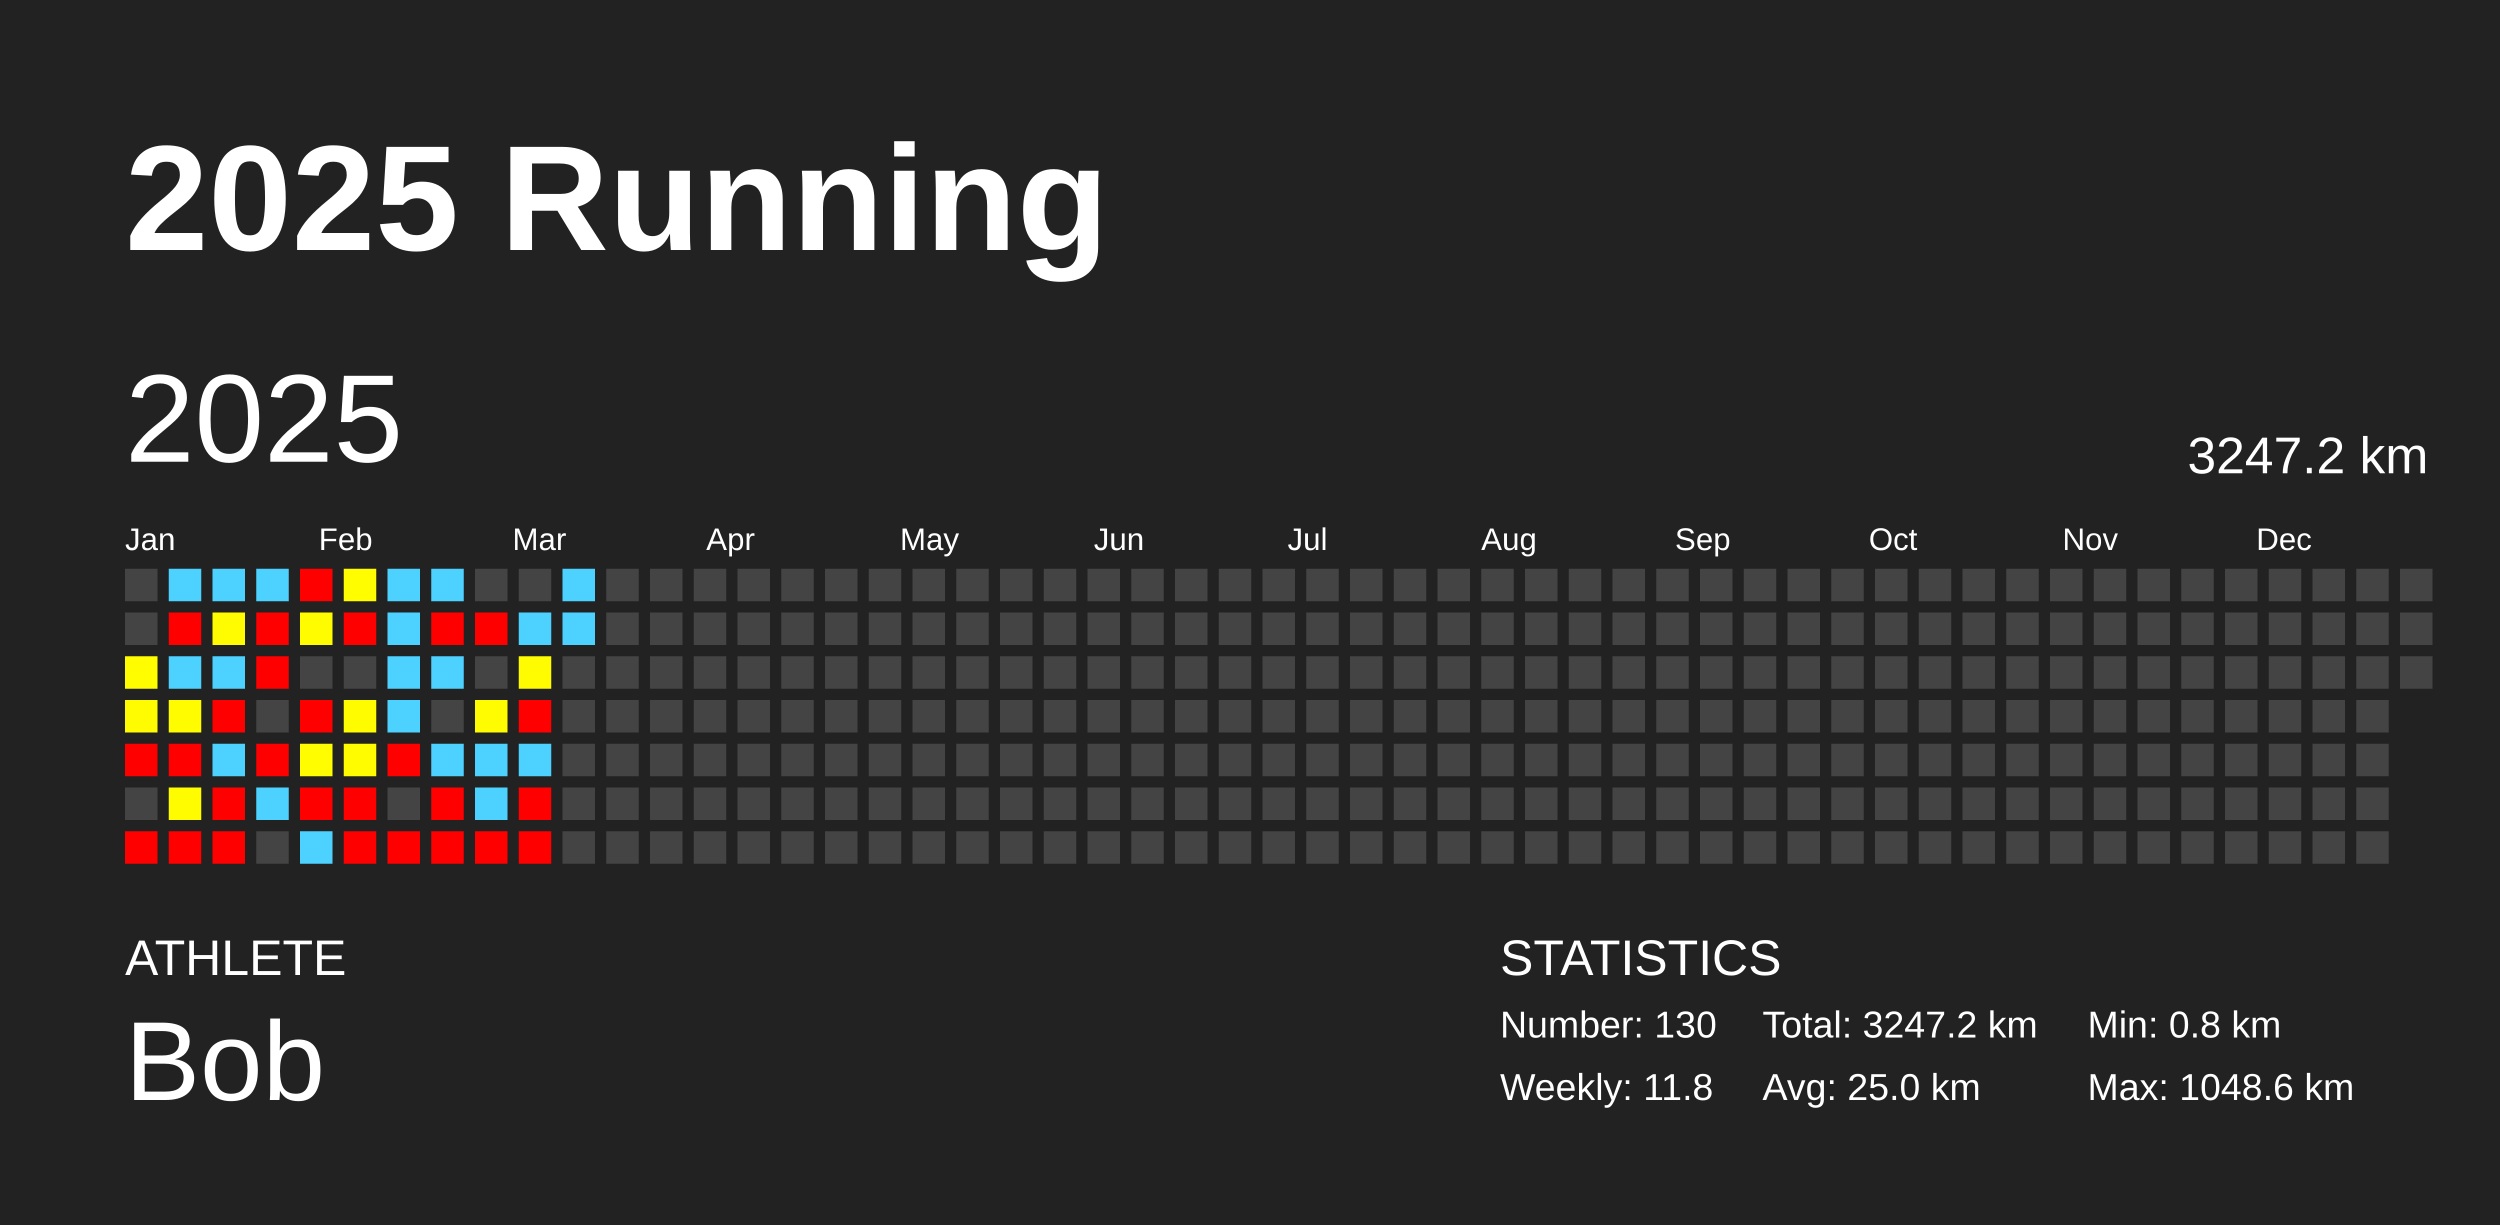
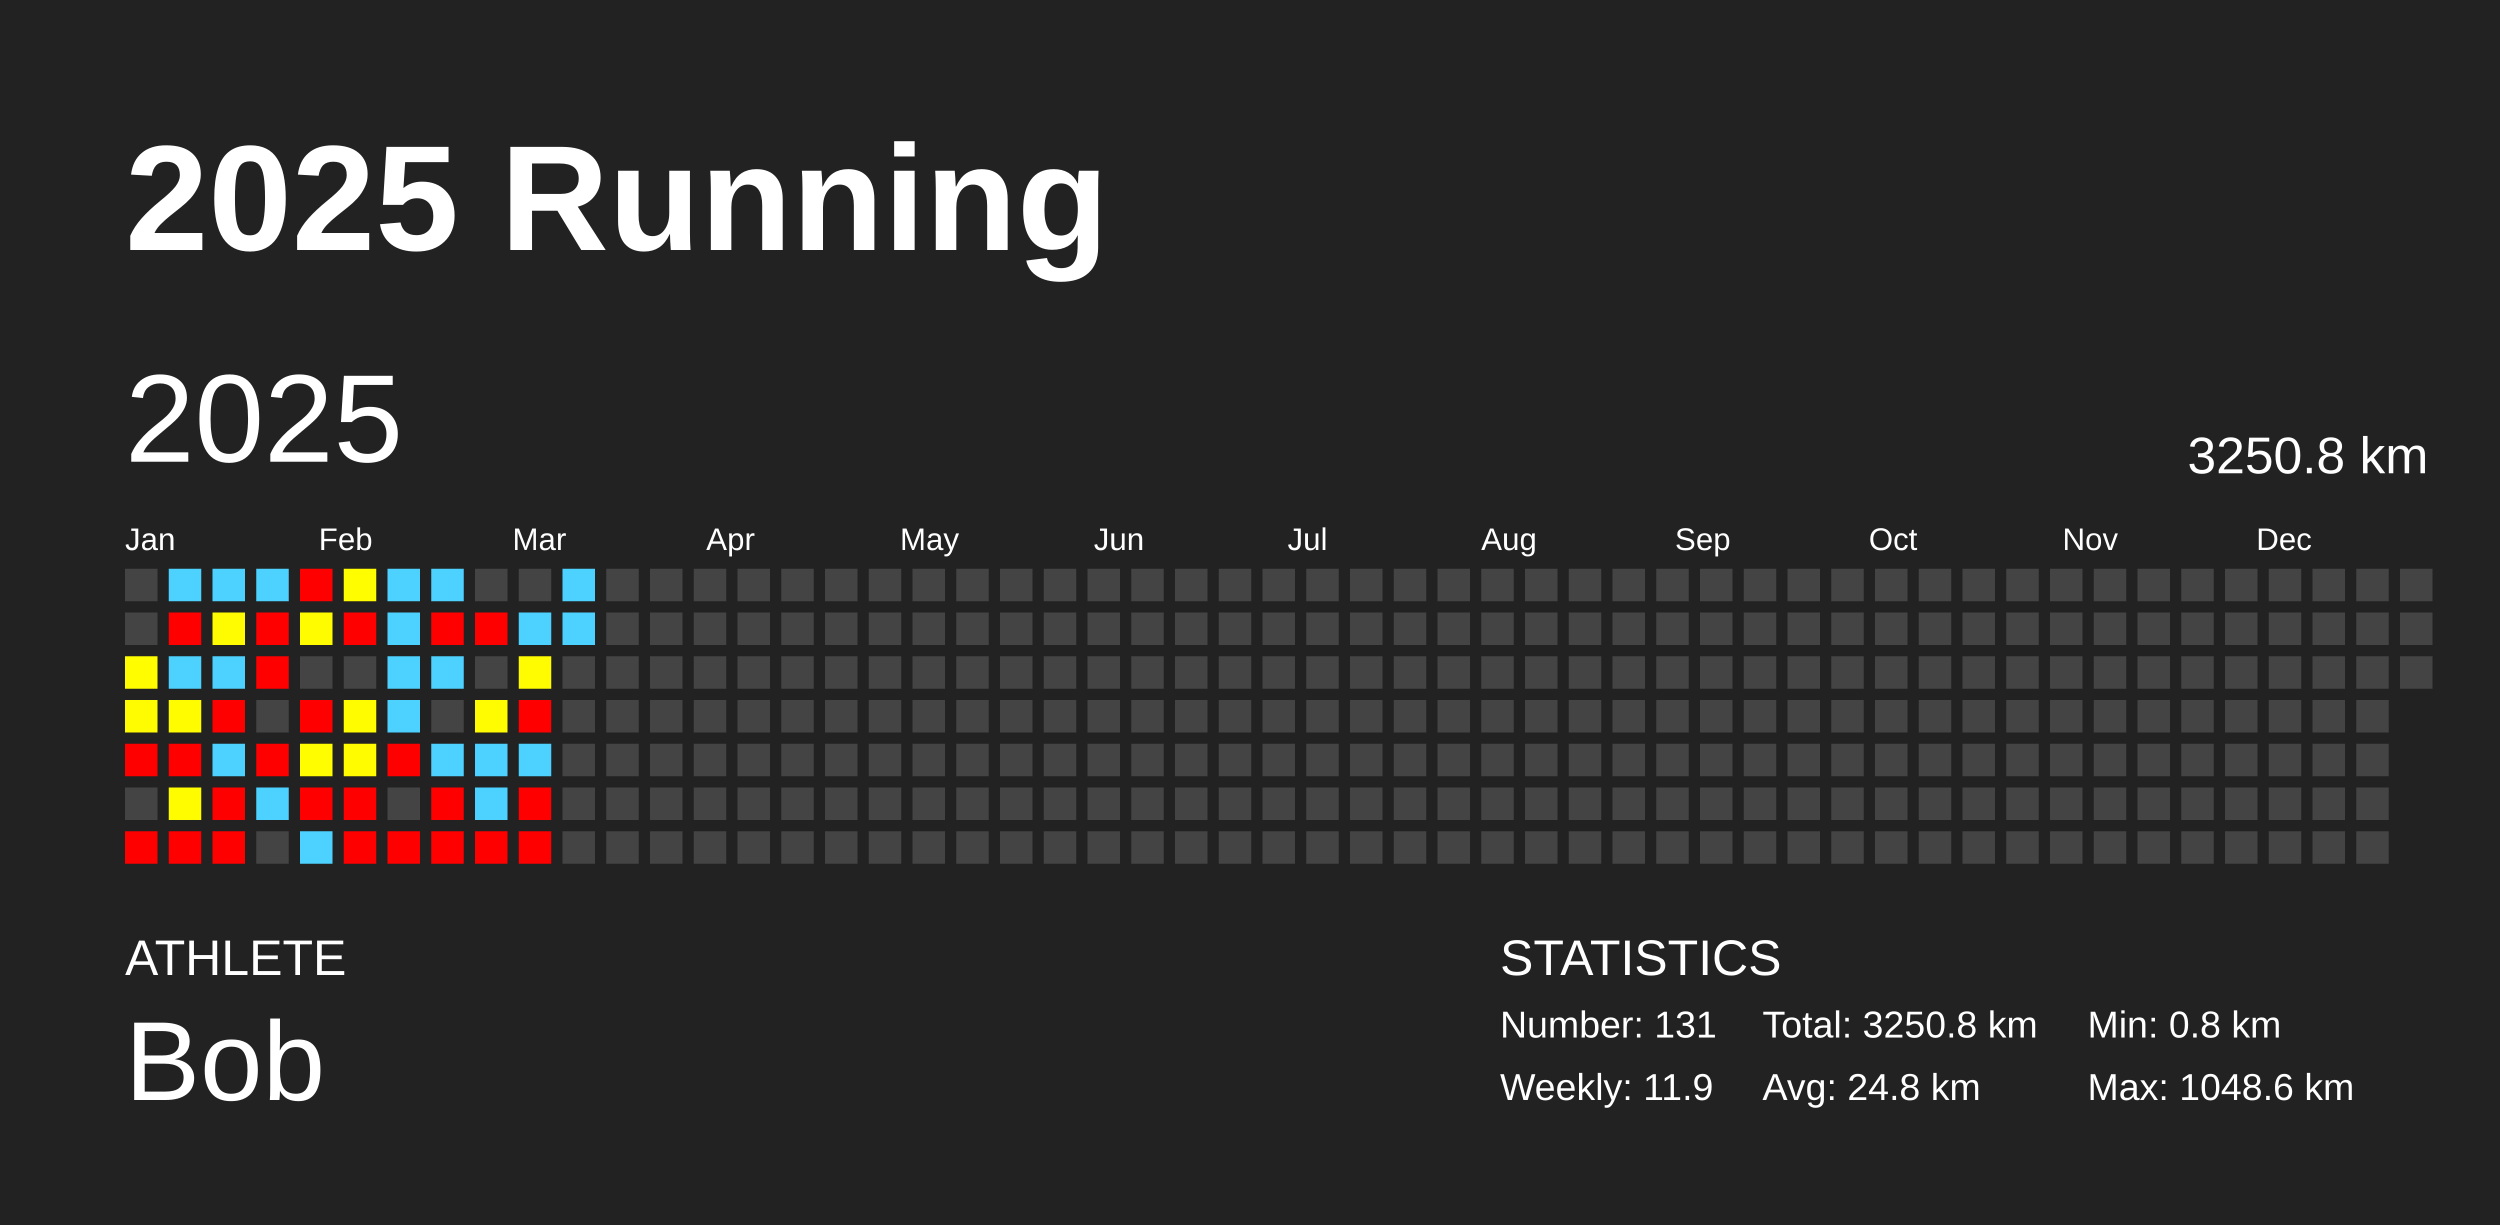
<svg xmlns="http://www.w3.org/2000/svg" baseProfile="full" height="98mm" version="1.1" viewBox="0,0,200,98" width="200mm">
  <defs />
  <rect fill="#222222" height="98" width="200" x="0" y="0" />
  <text fill="#FFFFFF" style="font-size:12px; font-family:Arial; font-weight:bold;" x="10" y="20">2025 Running</text>
  <text fill="#FFFFFF" style="font-size:4px; font-family:Arial" x="10" y="78">ATHLETE</text>
  <text fill="#FFFFFF" style="font-size:9px; font-family:Arial" x="10" y="88">Bob</text>
  <text fill="#FFFFFF" style="font-size:4px; font-family:Arial" x="120" y="78">STATISTICS</text>
-   <text fill="#FFFFFF" style="font-size:3px; font-family:Arial" x="120" y="83">Number: 130</text>
-   <text fill="#FFFFFF" style="font-size:3px; font-family:Arial" x="120" y="88">Weekly: 11.8</text>
-   <text fill="#FFFFFF" style="font-size:3px; font-family:Arial" x="141" y="83">Total: 3247.2 km</text>
-   <text fill="#FFFFFF" style="font-size:3px; font-family:Arial" x="141" y="88">Avg: 25.0 km</text>
+   <text fill="#FFFFFF" style="font-size:3px; font-family:Arial" x="120" y="83">Number: 131</text>
+   <text fill="#FFFFFF" style="font-size:3px; font-family:Arial" x="120" y="88">Weekly: 11.9</text>
+   <text fill="#FFFFFF" style="font-size:3px; font-family:Arial" x="141" y="83">Total: 3250.8 km</text>
+   <text fill="#FFFFFF" style="font-size:3px; font-family:Arial" x="141" y="88">Avg: 24.8 km</text>
  <text fill="#FFFFFF" style="font-size:3px; font-family:Arial" x="167" y="83">Min: 0.8 km</text>
  <text fill="#FFFFFF" style="font-size:3px; font-family:Arial" x="167" y="88">Max: 1048.6 km</text>
  <text dominant-baseline="hanging" fill="#FFFFFF" style="font-size:10.0px; font-family:Arial;" x="10" y="30">2025</text>
-   <text dominant-baseline="hanging" fill="#FFFFFF" style="font-size:4.125px; font-family:Arial;" x="175" y="35">3247.2 km</text>
+   <text dominant-baseline="hanging" fill="#FFFFFF" style="font-size:4.125px; font-family:Arial;" x="175" y="35">3250.8 km</text>
  <text fill="#FFFFFF" style="font-size:2.5px; font-family:Arial" x="10.0" y="44">Jan</text>
  <text fill="#FFFFFF" style="font-size:2.5px; font-family:Arial" x="25.5" y="44">Feb</text>
  <text fill="#FFFFFF" style="font-size:2.5px; font-family:Arial" x="41.0" y="44">Mar</text>
  <text fill="#FFFFFF" style="font-size:2.5px; font-family:Arial" x="56.5" y="44">Apr</text>
  <text fill="#FFFFFF" style="font-size:2.5px; font-family:Arial" x="72.0" y="44">May</text>
  <text fill="#FFFFFF" style="font-size:2.5px; font-family:Arial" x="87.5" y="44">Jun</text>
  <text fill="#FFFFFF" style="font-size:2.5px; font-family:Arial" x="103.0" y="44">Jul</text>
  <text fill="#FFFFFF" style="font-size:2.5px; font-family:Arial" x="118.5" y="44">Aug</text>
  <text fill="#FFFFFF" style="font-size:2.5px; font-family:Arial" x="134.0" y="44">Sep</text>
  <text fill="#FFFFFF" style="font-size:2.5px; font-family:Arial" x="149.5" y="44">Oct</text>
  <text fill="#FFFFFF" style="font-size:2.5px; font-family:Arial" x="165.0" y="44">Nov</text>
  <text fill="#FFFFFF" style="font-size:2.5px; font-family:Arial" x="180.5" y="44">Dec</text>
  <rect fill="#444444" height="2.6" width="2.6" x="10.0" y="45.5" />
  <rect fill="#444444" height="2.6" width="2.6" x="10.0" y="49.0" />
  <rect fill="#fffd00" height="2.6" width="2.6" x="10.0" y="52.5" />
  <rect fill="#fffb00" height="2.6" width="2.6" x="10.0" y="56.0" />
  <rect fill="red" height="2.6" width="2.6" x="10.0" y="59.5" />
  <rect fill="#444444" height="2.6" width="2.6" x="10.0" y="63.0" />
  <rect fill="red" height="2.6" width="2.6" x="10.0" y="66.5" />
  <rect fill="#4dd2ff" height="2.6" width="2.6" x="13.5" y="45.5" />
  <rect fill="red" height="2.6" width="2.6" x="13.5" y="49.0" />
  <rect fill="#4dd2ff" height="2.6" width="2.6" x="13.5" y="52.5" />
  <rect fill="#fffc00" height="2.6" width="2.6" x="13.5" y="56.0" />
  <rect fill="red" height="2.6" width="2.6" x="13.5" y="59.5" />
  <rect fill="#fffc00" height="2.6" width="2.6" x="13.5" y="63.0" />
  <rect fill="red" height="2.6" width="2.6" x="13.5" y="66.5" />
  <rect fill="#4dd2ff" height="2.6" width="2.6" x="17.0" y="45.5" />
  <rect fill="#fffb00" height="2.6" width="2.6" x="17.0" y="49.0" />
  <rect fill="#4dd2ff" height="2.6" width="2.6" x="17.0" y="52.5" />
  <rect fill="red" height="2.6" width="2.6" x="17.0" y="56.0" />
  <rect fill="#4dd2ff" height="2.6" width="2.6" x="17.0" y="59.5" />
  <rect fill="red" height="2.6" width="2.6" x="17.0" y="63.0" />
  <rect fill="red" height="2.6" width="2.6" x="17.0" y="66.5" />
  <rect fill="#4dd2ff" height="2.6" width="2.6" x="20.5" y="45.5" />
  <rect fill="red" height="2.6" width="2.6" x="20.5" y="49.0" />
  <rect fill="red" height="2.6" width="2.6" x="20.5" y="52.5" />
  <rect fill="#444444" height="2.6" width="2.6" x="20.5" y="56.0" />
  <rect fill="red" height="2.6" width="2.6" x="20.5" y="59.5" />
  <rect fill="#4dd2ff" height="2.6" width="2.6" x="20.5" y="63.0" />
  <rect fill="#444444" height="2.6" width="2.6" x="20.5" y="66.5" />
  <rect fill="red" height="2.6" width="2.6" x="24.0" y="45.5" />
  <rect fill="#fffc00" height="2.6" width="2.6" x="24.0" y="49.0" />
  <rect fill="#444444" height="2.6" width="2.6" x="24.0" y="52.5" />
  <rect fill="red" height="2.6" width="2.6" x="24.0" y="56.0" />
  <rect fill="#fffd00" height="2.6" width="2.6" x="24.0" y="59.5" />
  <rect fill="red" height="2.6" width="2.6" x="24.0" y="63.0" />
  <rect fill="#4dd2ff" height="2.6" width="2.6" x="24.0" y="66.5" />
  <rect fill="#fffd00" height="2.6" width="2.6" x="27.5" y="45.5" />
  <rect fill="red" height="2.6" width="2.6" x="27.5" y="49.0" />
  <rect fill="#444444" height="2.6" width="2.6" x="27.5" y="52.5" />
  <rect fill="#fffc00" height="2.6" width="2.6" x="27.5" y="56.0" />
  <rect fill="#fffc00" height="2.6" width="2.6" x="27.5" y="59.5" />
  <rect fill="red" height="2.6" width="2.6" x="27.5" y="63.0" />
  <rect fill="red" height="2.6" width="2.6" x="27.5" y="66.5" />
  <rect fill="#4dd2ff" height="2.6" width="2.6" x="31.0" y="45.5" />
  <rect fill="#4dd2ff" height="2.6" width="2.6" x="31.0" y="49.0" />
  <rect fill="#4dd2ff" height="2.6" width="2.6" x="31.0" y="52.5" />
  <rect fill="#4dd2ff" height="2.6" width="2.6" x="31.0" y="56.0" />
  <rect fill="red" height="2.6" width="2.6" x="31.0" y="59.5" />
  <rect fill="#444444" height="2.6" width="2.6" x="31.0" y="63.0" />
  <rect fill="red" height="2.6" width="2.6" x="31.0" y="66.5" />
  <rect fill="#4dd2ff" height="2.6" width="2.6" x="34.5" y="45.5" />
  <rect fill="red" height="2.6" width="2.6" x="34.5" y="49.0" />
  <rect fill="#4dd2ff" height="2.6" width="2.6" x="34.5" y="52.5" />
  <rect fill="#444444" height="2.6" width="2.6" x="34.5" y="56.0" />
  <rect fill="#4dd2ff" height="2.6" width="2.6" x="34.5" y="59.5" />
  <rect fill="red" height="2.6" width="2.6" x="34.5" y="63.0" />
  <rect fill="red" height="2.6" width="2.6" x="34.5" y="66.5" />
  <rect fill="#444444" height="2.6" width="2.6" x="38.0" y="45.5" />
  <rect fill="red" height="2.6" width="2.6" x="38.0" y="49.0" />
  <rect fill="#444444" height="2.6" width="2.6" x="38.0" y="52.5" />
  <rect fill="#fffb00" height="2.6" width="2.6" x="38.0" y="56.0" />
  <rect fill="#4dd2ff" height="2.6" width="2.6" x="38.0" y="59.5" />
  <rect fill="#4dd2ff" height="2.6" width="2.6" x="38.0" y="63.0" />
  <rect fill="red" height="2.6" width="2.6" x="38.0" y="66.5" />
  <rect fill="#444444" height="2.6" width="2.6" x="41.5" y="45.5" />
  <rect fill="#4dd2ff" height="2.6" width="2.6" x="41.5" y="49.0" />
  <rect fill="#fffb00" height="2.6" width="2.6" x="41.5" y="52.5" />
  <rect fill="red" height="2.6" width="2.6" x="41.5" y="56.0" />
  <rect fill="#4dd2ff" height="2.6" width="2.6" x="41.5" y="59.5" />
  <rect fill="red" height="2.6" width="2.6" x="41.5" y="63.0" />
  <rect fill="red" height="2.6" width="2.6" x="41.5" y="66.5" />
  <rect fill="#4dd2ff" height="2.6" width="2.6" x="45.0" y="45.5" />
  <rect fill="#4dd2ff" height="2.6" width="2.6" x="45.0" y="49.0" />
  <rect fill="#444444" height="2.6" width="2.6" x="45.0" y="52.5" />
  <rect fill="#444444" height="2.6" width="2.6" x="45.0" y="56.0" />
  <rect fill="#444444" height="2.6" width="2.6" x="45.0" y="59.5" />
  <rect fill="#444444" height="2.6" width="2.6" x="45.0" y="63.0" />
  <rect fill="#444444" height="2.6" width="2.6" x="45.0" y="66.5" />
  <rect fill="#444444" height="2.6" width="2.6" x="48.5" y="45.5" />
  <rect fill="#444444" height="2.6" width="2.6" x="48.5" y="49.0" />
  <rect fill="#444444" height="2.6" width="2.6" x="48.5" y="52.5" />
  <rect fill="#444444" height="2.6" width="2.6" x="48.5" y="56.0" />
  <rect fill="#444444" height="2.6" width="2.6" x="48.5" y="59.5" />
  <rect fill="#444444" height="2.6" width="2.6" x="48.5" y="63.0" />
  <rect fill="#444444" height="2.6" width="2.6" x="48.5" y="66.5" />
  <rect fill="#444444" height="2.6" width="2.6" x="52.0" y="45.5" />
  <rect fill="#444444" height="2.6" width="2.6" x="52.0" y="49.0" />
  <rect fill="#444444" height="2.6" width="2.6" x="52.0" y="52.5" />
  <rect fill="#444444" height="2.6" width="2.6" x="52.0" y="56.0" />
  <rect fill="#444444" height="2.6" width="2.6" x="52.0" y="59.5" />
  <rect fill="#444444" height="2.6" width="2.6" x="52.0" y="63.0" />
  <rect fill="#444444" height="2.6" width="2.6" x="52.0" y="66.5" />
  <rect fill="#444444" height="2.6" width="2.6" x="55.5" y="45.5" />
  <rect fill="#444444" height="2.6" width="2.6" x="55.5" y="49.0" />
  <rect fill="#444444" height="2.6" width="2.6" x="55.5" y="52.5" />
  <rect fill="#444444" height="2.6" width="2.6" x="55.5" y="56.0" />
  <rect fill="#444444" height="2.6" width="2.6" x="55.5" y="59.5" />
  <rect fill="#444444" height="2.6" width="2.6" x="55.5" y="63.0" />
  <rect fill="#444444" height="2.6" width="2.6" x="55.5" y="66.5" />
  <rect fill="#444444" height="2.6" width="2.6" x="59.0" y="45.5" />
  <rect fill="#444444" height="2.6" width="2.6" x="59.0" y="49.0" />
  <rect fill="#444444" height="2.6" width="2.6" x="59.0" y="52.5" />
  <rect fill="#444444" height="2.6" width="2.6" x="59.0" y="56.0" />
  <rect fill="#444444" height="2.6" width="2.6" x="59.0" y="59.5" />
  <rect fill="#444444" height="2.6" width="2.6" x="59.0" y="63.0" />
  <rect fill="#444444" height="2.6" width="2.6" x="59.0" y="66.5" />
  <rect fill="#444444" height="2.6" width="2.6" x="62.5" y="45.5" />
  <rect fill="#444444" height="2.6" width="2.6" x="62.5" y="49.0" />
  <rect fill="#444444" height="2.6" width="2.6" x="62.5" y="52.5" />
  <rect fill="#444444" height="2.6" width="2.6" x="62.5" y="56.0" />
  <rect fill="#444444" height="2.6" width="2.6" x="62.5" y="59.5" />
  <rect fill="#444444" height="2.6" width="2.6" x="62.5" y="63.0" />
  <rect fill="#444444" height="2.6" width="2.6" x="62.5" y="66.5" />
  <rect fill="#444444" height="2.6" width="2.6" x="66.0" y="45.5" />
  <rect fill="#444444" height="2.6" width="2.6" x="66.0" y="49.0" />
  <rect fill="#444444" height="2.6" width="2.6" x="66.0" y="52.5" />
  <rect fill="#444444" height="2.6" width="2.6" x="66.0" y="56.0" />
  <rect fill="#444444" height="2.6" width="2.6" x="66.0" y="59.5" />
  <rect fill="#444444" height="2.6" width="2.6" x="66.0" y="63.0" />
  <rect fill="#444444" height="2.6" width="2.6" x="66.0" y="66.5" />
  <rect fill="#444444" height="2.6" width="2.6" x="69.5" y="45.5" />
  <rect fill="#444444" height="2.6" width="2.6" x="69.5" y="49.0" />
  <rect fill="#444444" height="2.6" width="2.6" x="69.5" y="52.5" />
  <rect fill="#444444" height="2.6" width="2.6" x="69.5" y="56.0" />
  <rect fill="#444444" height="2.6" width="2.6" x="69.5" y="59.5" />
  <rect fill="#444444" height="2.6" width="2.6" x="69.5" y="63.0" />
  <rect fill="#444444" height="2.6" width="2.6" x="69.5" y="66.5" />
  <rect fill="#444444" height="2.6" width="2.6" x="73.0" y="45.5" />
  <rect fill="#444444" height="2.6" width="2.6" x="73.0" y="49.0" />
  <rect fill="#444444" height="2.6" width="2.6" x="73.0" y="52.5" />
  <rect fill="#444444" height="2.6" width="2.6" x="73.0" y="56.0" />
  <rect fill="#444444" height="2.6" width="2.6" x="73.0" y="59.5" />
  <rect fill="#444444" height="2.6" width="2.6" x="73.0" y="63.0" />
  <rect fill="#444444" height="2.6" width="2.6" x="73.0" y="66.5" />
  <rect fill="#444444" height="2.6" width="2.6" x="76.5" y="45.5" />
  <rect fill="#444444" height="2.6" width="2.6" x="76.5" y="49.0" />
  <rect fill="#444444" height="2.6" width="2.6" x="76.5" y="52.5" />
  <rect fill="#444444" height="2.6" width="2.6" x="76.5" y="56.0" />
  <rect fill="#444444" height="2.6" width="2.6" x="76.5" y="59.5" />
  <rect fill="#444444" height="2.6" width="2.6" x="76.5" y="63.0" />
  <rect fill="#444444" height="2.6" width="2.6" x="76.5" y="66.5" />
  <rect fill="#444444" height="2.6" width="2.6" x="80.0" y="45.5" />
  <rect fill="#444444" height="2.6" width="2.6" x="80.0" y="49.0" />
  <rect fill="#444444" height="2.6" width="2.6" x="80.0" y="52.5" />
  <rect fill="#444444" height="2.6" width="2.6" x="80.0" y="56.0" />
  <rect fill="#444444" height="2.6" width="2.6" x="80.0" y="59.5" />
  <rect fill="#444444" height="2.6" width="2.6" x="80.0" y="63.0" />
  <rect fill="#444444" height="2.6" width="2.6" x="80.0" y="66.5" />
  <rect fill="#444444" height="2.6" width="2.6" x="83.5" y="45.5" />
  <rect fill="#444444" height="2.6" width="2.6" x="83.5" y="49.0" />
  <rect fill="#444444" height="2.6" width="2.6" x="83.5" y="52.5" />
  <rect fill="#444444" height="2.6" width="2.6" x="83.5" y="56.0" />
  <rect fill="#444444" height="2.6" width="2.6" x="83.5" y="59.5" />
  <rect fill="#444444" height="2.6" width="2.6" x="83.5" y="63.0" />
  <rect fill="#444444" height="2.6" width="2.6" x="83.5" y="66.5" />
  <rect fill="#444444" height="2.6" width="2.6" x="87.0" y="45.5" />
  <rect fill="#444444" height="2.6" width="2.6" x="87.0" y="49.0" />
  <rect fill="#444444" height="2.6" width="2.6" x="87.0" y="52.5" />
  <rect fill="#444444" height="2.6" width="2.6" x="87.0" y="56.0" />
  <rect fill="#444444" height="2.6" width="2.6" x="87.0" y="59.5" />
  <rect fill="#444444" height="2.6" width="2.6" x="87.0" y="63.0" />
  <rect fill="#444444" height="2.6" width="2.6" x="87.0" y="66.5" />
  <rect fill="#444444" height="2.6" width="2.6" x="90.5" y="45.5" />
  <rect fill="#444444" height="2.6" width="2.6" x="90.5" y="49.0" />
  <rect fill="#444444" height="2.6" width="2.6" x="90.5" y="52.5" />
  <rect fill="#444444" height="2.6" width="2.6" x="90.5" y="56.0" />
  <rect fill="#444444" height="2.6" width="2.6" x="90.5" y="59.5" />
  <rect fill="#444444" height="2.6" width="2.6" x="90.5" y="63.0" />
  <rect fill="#444444" height="2.6" width="2.6" x="90.5" y="66.5" />
  <rect fill="#444444" height="2.6" width="2.6" x="94.0" y="45.5" />
  <rect fill="#444444" height="2.6" width="2.6" x="94.0" y="49.0" />
  <rect fill="#444444" height="2.6" width="2.6" x="94.0" y="52.5" />
  <rect fill="#444444" height="2.6" width="2.6" x="94.0" y="56.0" />
  <rect fill="#444444" height="2.6" width="2.6" x="94.0" y="59.5" />
  <rect fill="#444444" height="2.6" width="2.6" x="94.0" y="63.0" />
  <rect fill="#444444" height="2.6" width="2.6" x="94.0" y="66.5" />
  <rect fill="#444444" height="2.6" width="2.6" x="97.5" y="45.5" />
  <rect fill="#444444" height="2.6" width="2.6" x="97.5" y="49.0" />
  <rect fill="#444444" height="2.6" width="2.6" x="97.5" y="52.5" />
  <rect fill="#444444" height="2.6" width="2.6" x="97.5" y="56.0" />
  <rect fill="#444444" height="2.6" width="2.6" x="97.5" y="59.5" />
  <rect fill="#444444" height="2.6" width="2.6" x="97.5" y="63.0" />
  <rect fill="#444444" height="2.6" width="2.6" x="97.5" y="66.5" />
  <rect fill="#444444" height="2.6" width="2.6" x="101.0" y="45.5" />
  <rect fill="#444444" height="2.6" width="2.6" x="101.0" y="49.0" />
  <rect fill="#444444" height="2.6" width="2.6" x="101.0" y="52.5" />
  <rect fill="#444444" height="2.6" width="2.6" x="101.0" y="56.0" />
  <rect fill="#444444" height="2.6" width="2.6" x="101.0" y="59.5" />
  <rect fill="#444444" height="2.6" width="2.6" x="101.0" y="63.0" />
  <rect fill="#444444" height="2.6" width="2.6" x="101.0" y="66.5" />
  <rect fill="#444444" height="2.6" width="2.6" x="104.5" y="45.5" />
  <rect fill="#444444" height="2.6" width="2.6" x="104.5" y="49.0" />
  <rect fill="#444444" height="2.6" width="2.6" x="104.5" y="52.5" />
  <rect fill="#444444" height="2.6" width="2.6" x="104.5" y="56.0" />
  <rect fill="#444444" height="2.6" width="2.6" x="104.5" y="59.5" />
  <rect fill="#444444" height="2.6" width="2.6" x="104.5" y="63.0" />
  <rect fill="#444444" height="2.6" width="2.6" x="104.5" y="66.5" />
  <rect fill="#444444" height="2.6" width="2.6" x="108.0" y="45.5" />
  <rect fill="#444444" height="2.6" width="2.6" x="108.0" y="49.0" />
  <rect fill="#444444" height="2.6" width="2.6" x="108.0" y="52.5" />
  <rect fill="#444444" height="2.6" width="2.6" x="108.0" y="56.0" />
  <rect fill="#444444" height="2.6" width="2.6" x="108.0" y="59.5" />
  <rect fill="#444444" height="2.6" width="2.6" x="108.0" y="63.0" />
  <rect fill="#444444" height="2.6" width="2.6" x="108.0" y="66.5" />
  <rect fill="#444444" height="2.6" width="2.6" x="111.5" y="45.5" />
  <rect fill="#444444" height="2.6" width="2.6" x="111.5" y="49.0" />
  <rect fill="#444444" height="2.6" width="2.6" x="111.5" y="52.5" />
  <rect fill="#444444" height="2.6" width="2.6" x="111.5" y="56.0" />
  <rect fill="#444444" height="2.6" width="2.6" x="111.5" y="59.5" />
  <rect fill="#444444" height="2.6" width="2.6" x="111.5" y="63.0" />
  <rect fill="#444444" height="2.6" width="2.6" x="111.5" y="66.5" />
  <rect fill="#444444" height="2.6" width="2.6" x="115.0" y="45.5" />
  <rect fill="#444444" height="2.6" width="2.6" x="115.0" y="49.0" />
  <rect fill="#444444" height="2.6" width="2.6" x="115.0" y="52.5" />
  <rect fill="#444444" height="2.6" width="2.6" x="115.0" y="56.0" />
  <rect fill="#444444" height="2.6" width="2.6" x="115.0" y="59.5" />
  <rect fill="#444444" height="2.6" width="2.6" x="115.0" y="63.0" />
  <rect fill="#444444" height="2.6" width="2.6" x="115.0" y="66.5" />
  <rect fill="#444444" height="2.6" width="2.6" x="118.5" y="45.5" />
  <rect fill="#444444" height="2.6" width="2.6" x="118.5" y="49.0" />
  <rect fill="#444444" height="2.6" width="2.6" x="118.5" y="52.5" />
  <rect fill="#444444" height="2.6" width="2.6" x="118.5" y="56.0" />
  <rect fill="#444444" height="2.6" width="2.6" x="118.5" y="59.5" />
  <rect fill="#444444" height="2.6" width="2.6" x="118.5" y="63.0" />
  <rect fill="#444444" height="2.6" width="2.6" x="118.5" y="66.5" />
  <rect fill="#444444" height="2.6" width="2.6" x="122.0" y="45.5" />
  <rect fill="#444444" height="2.6" width="2.6" x="122.0" y="49.0" />
  <rect fill="#444444" height="2.6" width="2.6" x="122.0" y="52.5" />
  <rect fill="#444444" height="2.6" width="2.6" x="122.0" y="56.0" />
  <rect fill="#444444" height="2.6" width="2.6" x="122.0" y="59.5" />
  <rect fill="#444444" height="2.6" width="2.6" x="122.0" y="63.0" />
  <rect fill="#444444" height="2.6" width="2.6" x="122.0" y="66.5" />
  <rect fill="#444444" height="2.6" width="2.6" x="125.5" y="45.5" />
  <rect fill="#444444" height="2.6" width="2.6" x="125.5" y="49.0" />
  <rect fill="#444444" height="2.6" width="2.6" x="125.5" y="52.5" />
  <rect fill="#444444" height="2.6" width="2.6" x="125.5" y="56.0" />
  <rect fill="#444444" height="2.6" width="2.6" x="125.5" y="59.5" />
  <rect fill="#444444" height="2.6" width="2.6" x="125.5" y="63.0" />
  <rect fill="#444444" height="2.6" width="2.6" x="125.5" y="66.5" />
  <rect fill="#444444" height="2.6" width="2.6" x="129.0" y="45.5" />
  <rect fill="#444444" height="2.6" width="2.6" x="129.0" y="49.0" />
  <rect fill="#444444" height="2.6" width="2.6" x="129.0" y="52.5" />
  <rect fill="#444444" height="2.6" width="2.6" x="129.0" y="56.0" />
  <rect fill="#444444" height="2.6" width="2.6" x="129.0" y="59.5" />
  <rect fill="#444444" height="2.6" width="2.6" x="129.0" y="63.0" />
  <rect fill="#444444" height="2.6" width="2.6" x="129.0" y="66.5" />
  <rect fill="#444444" height="2.6" width="2.6" x="132.5" y="45.5" />
  <rect fill="#444444" height="2.6" width="2.6" x="132.5" y="49.0" />
  <rect fill="#444444" height="2.6" width="2.6" x="132.5" y="52.5" />
  <rect fill="#444444" height="2.6" width="2.6" x="132.5" y="56.0" />
  <rect fill="#444444" height="2.6" width="2.6" x="132.5" y="59.5" />
  <rect fill="#444444" height="2.6" width="2.6" x="132.5" y="63.0" />
  <rect fill="#444444" height="2.6" width="2.6" x="132.5" y="66.5" />
  <rect fill="#444444" height="2.6" width="2.6" x="136.0" y="45.5" />
  <rect fill="#444444" height="2.6" width="2.6" x="136.0" y="49.0" />
  <rect fill="#444444" height="2.6" width="2.6" x="136.0" y="52.5" />
  <rect fill="#444444" height="2.6" width="2.6" x="136.0" y="56.0" />
  <rect fill="#444444" height="2.6" width="2.6" x="136.0" y="59.5" />
  <rect fill="#444444" height="2.6" width="2.6" x="136.0" y="63.0" />
  <rect fill="#444444" height="2.6" width="2.6" x="136.0" y="66.5" />
  <rect fill="#444444" height="2.6" width="2.6" x="139.5" y="45.5" />
  <rect fill="#444444" height="2.6" width="2.6" x="139.5" y="49.0" />
  <rect fill="#444444" height="2.6" width="2.6" x="139.5" y="52.5" />
  <rect fill="#444444" height="2.6" width="2.6" x="139.5" y="56.0" />
  <rect fill="#444444" height="2.6" width="2.6" x="139.5" y="59.5" />
  <rect fill="#444444" height="2.6" width="2.6" x="139.5" y="63.0" />
  <rect fill="#444444" height="2.6" width="2.6" x="139.5" y="66.5" />
  <rect fill="#444444" height="2.6" width="2.6" x="143.0" y="45.5" />
  <rect fill="#444444" height="2.6" width="2.6" x="143.0" y="49.0" />
  <rect fill="#444444" height="2.6" width="2.6" x="143.0" y="52.5" />
  <rect fill="#444444" height="2.6" width="2.6" x="143.0" y="56.0" />
  <rect fill="#444444" height="2.6" width="2.6" x="143.0" y="59.5" />
  <rect fill="#444444" height="2.6" width="2.6" x="143.0" y="63.0" />
  <rect fill="#444444" height="2.6" width="2.6" x="143.0" y="66.5" />
  <rect fill="#444444" height="2.6" width="2.6" x="146.5" y="45.5" />
  <rect fill="#444444" height="2.6" width="2.6" x="146.5" y="49.0" />
  <rect fill="#444444" height="2.6" width="2.6" x="146.5" y="52.5" />
  <rect fill="#444444" height="2.6" width="2.6" x="146.5" y="56.0" />
  <rect fill="#444444" height="2.6" width="2.6" x="146.5" y="59.5" />
  <rect fill="#444444" height="2.6" width="2.6" x="146.5" y="63.0" />
  <rect fill="#444444" height="2.6" width="2.6" x="146.5" y="66.5" />
  <rect fill="#444444" height="2.6" width="2.6" x="150.0" y="45.5" />
  <rect fill="#444444" height="2.6" width="2.6" x="150.0" y="49.0" />
  <rect fill="#444444" height="2.6" width="2.6" x="150.0" y="52.5" />
  <rect fill="#444444" height="2.6" width="2.6" x="150.0" y="56.0" />
  <rect fill="#444444" height="2.6" width="2.6" x="150.0" y="59.5" />
  <rect fill="#444444" height="2.6" width="2.6" x="150.0" y="63.0" />
  <rect fill="#444444" height="2.6" width="2.6" x="150.0" y="66.5" />
  <rect fill="#444444" height="2.6" width="2.6" x="153.5" y="45.5" />
  <rect fill="#444444" height="2.6" width="2.6" x="153.5" y="49.0" />
  <rect fill="#444444" height="2.6" width="2.6" x="153.5" y="52.5" />
  <rect fill="#444444" height="2.6" width="2.6" x="153.5" y="56.0" />
  <rect fill="#444444" height="2.6" width="2.6" x="153.5" y="59.5" />
  <rect fill="#444444" height="2.6" width="2.6" x="153.5" y="63.0" />
  <rect fill="#444444" height="2.6" width="2.6" x="153.5" y="66.5" />
  <rect fill="#444444" height="2.6" width="2.6" x="157.0" y="45.5" />
  <rect fill="#444444" height="2.6" width="2.6" x="157.0" y="49.0" />
  <rect fill="#444444" height="2.6" width="2.6" x="157.0" y="52.5" />
  <rect fill="#444444" height="2.6" width="2.6" x="157.0" y="56.0" />
  <rect fill="#444444" height="2.6" width="2.6" x="157.0" y="59.5" />
  <rect fill="#444444" height="2.6" width="2.6" x="157.0" y="63.0" />
  <rect fill="#444444" height="2.6" width="2.6" x="157.0" y="66.5" />
  <rect fill="#444444" height="2.6" width="2.6" x="160.5" y="45.5" />
  <rect fill="#444444" height="2.6" width="2.6" x="160.5" y="49.0" />
  <rect fill="#444444" height="2.6" width="2.6" x="160.5" y="52.5" />
  <rect fill="#444444" height="2.6" width="2.6" x="160.5" y="56.0" />
  <rect fill="#444444" height="2.6" width="2.6" x="160.5" y="59.5" />
  <rect fill="#444444" height="2.6" width="2.6" x="160.5" y="63.0" />
  <rect fill="#444444" height="2.6" width="2.6" x="160.5" y="66.5" />
  <rect fill="#444444" height="2.6" width="2.6" x="164.0" y="45.5" />
  <rect fill="#444444" height="2.6" width="2.6" x="164.0" y="49.0" />
  <rect fill="#444444" height="2.6" width="2.6" x="164.0" y="52.5" />
  <rect fill="#444444" height="2.6" width="2.6" x="164.0" y="56.0" />
  <rect fill="#444444" height="2.6" width="2.6" x="164.0" y="59.5" />
  <rect fill="#444444" height="2.6" width="2.6" x="164.0" y="63.0" />
  <rect fill="#444444" height="2.6" width="2.6" x="164.0" y="66.5" />
  <rect fill="#444444" height="2.6" width="2.6" x="167.5" y="45.5" />
  <rect fill="#444444" height="2.6" width="2.6" x="167.5" y="49.0" />
  <rect fill="#444444" height="2.6" width="2.6" x="167.5" y="52.5" />
  <rect fill="#444444" height="2.6" width="2.6" x="167.5" y="56.0" />
  <rect fill="#444444" height="2.6" width="2.6" x="167.5" y="59.5" />
  <rect fill="#444444" height="2.6" width="2.6" x="167.5" y="63.0" />
  <rect fill="#444444" height="2.6" width="2.6" x="167.5" y="66.5" />
  <rect fill="#444444" height="2.6" width="2.6" x="171.0" y="45.5" />
  <rect fill="#444444" height="2.6" width="2.6" x="171.0" y="49.0" />
  <rect fill="#444444" height="2.6" width="2.6" x="171.0" y="52.5" />
  <rect fill="#444444" height="2.6" width="2.6" x="171.0" y="56.0" />
  <rect fill="#444444" height="2.6" width="2.6" x="171.0" y="59.5" />
  <rect fill="#444444" height="2.6" width="2.6" x="171.0" y="63.0" />
  <rect fill="#444444" height="2.6" width="2.6" x="171.0" y="66.5" />
  <rect fill="#444444" height="2.6" width="2.6" x="174.5" y="45.5" />
  <rect fill="#444444" height="2.6" width="2.6" x="174.5" y="49.0" />
  <rect fill="#444444" height="2.6" width="2.6" x="174.5" y="52.5" />
  <rect fill="#444444" height="2.6" width="2.6" x="174.5" y="56.0" />
  <rect fill="#444444" height="2.6" width="2.6" x="174.5" y="59.5" />
  <rect fill="#444444" height="2.6" width="2.6" x="174.5" y="63.0" />
  <rect fill="#444444" height="2.6" width="2.6" x="174.5" y="66.5" />
  <rect fill="#444444" height="2.6" width="2.6" x="178.0" y="45.5" />
  <rect fill="#444444" height="2.6" width="2.6" x="178.0" y="49.0" />
  <rect fill="#444444" height="2.6" width="2.6" x="178.0" y="52.5" />
  <rect fill="#444444" height="2.6" width="2.6" x="178.0" y="56.0" />
  <rect fill="#444444" height="2.6" width="2.6" x="178.0" y="59.5" />
  <rect fill="#444444" height="2.6" width="2.6" x="178.0" y="63.0" />
  <rect fill="#444444" height="2.6" width="2.6" x="178.0" y="66.5" />
  <rect fill="#444444" height="2.6" width="2.6" x="181.5" y="45.5" />
  <rect fill="#444444" height="2.6" width="2.6" x="181.5" y="49.0" />
  <rect fill="#444444" height="2.6" width="2.6" x="181.5" y="52.5" />
  <rect fill="#444444" height="2.6" width="2.6" x="181.5" y="56.0" />
  <rect fill="#444444" height="2.6" width="2.6" x="181.5" y="59.5" />
  <rect fill="#444444" height="2.6" width="2.6" x="181.5" y="63.0" />
  <rect fill="#444444" height="2.6" width="2.6" x="181.5" y="66.5" />
  <rect fill="#444444" height="2.6" width="2.6" x="185.0" y="45.5" />
  <rect fill="#444444" height="2.6" width="2.6" x="185.0" y="49.0" />
  <rect fill="#444444" height="2.6" width="2.6" x="185.0" y="52.5" />
  <rect fill="#444444" height="2.6" width="2.6" x="185.0" y="56.0" />
  <rect fill="#444444" height="2.6" width="2.6" x="185.0" y="59.5" />
  <rect fill="#444444" height="2.6" width="2.6" x="185.0" y="63.0" />
  <rect fill="#444444" height="2.6" width="2.6" x="185.0" y="66.5" />
  <rect fill="#444444" height="2.6" width="2.6" x="188.5" y="45.5" />
  <rect fill="#444444" height="2.6" width="2.6" x="188.5" y="49.0" />
  <rect fill="#444444" height="2.6" width="2.6" x="188.5" y="52.5" />
  <rect fill="#444444" height="2.6" width="2.6" x="188.5" y="56.0" />
  <rect fill="#444444" height="2.6" width="2.6" x="188.5" y="59.5" />
  <rect fill="#444444" height="2.6" width="2.6" x="188.5" y="63.0" />
  <rect fill="#444444" height="2.6" width="2.6" x="188.5" y="66.5" />
  <rect fill="#444444" height="2.6" width="2.6" x="192.0" y="45.5" />
  <rect fill="#444444" height="2.6" width="2.6" x="192.0" y="49.0" />
  <rect fill="#444444" height="2.6" width="2.6" x="192.0" y="52.5" />
</svg>
